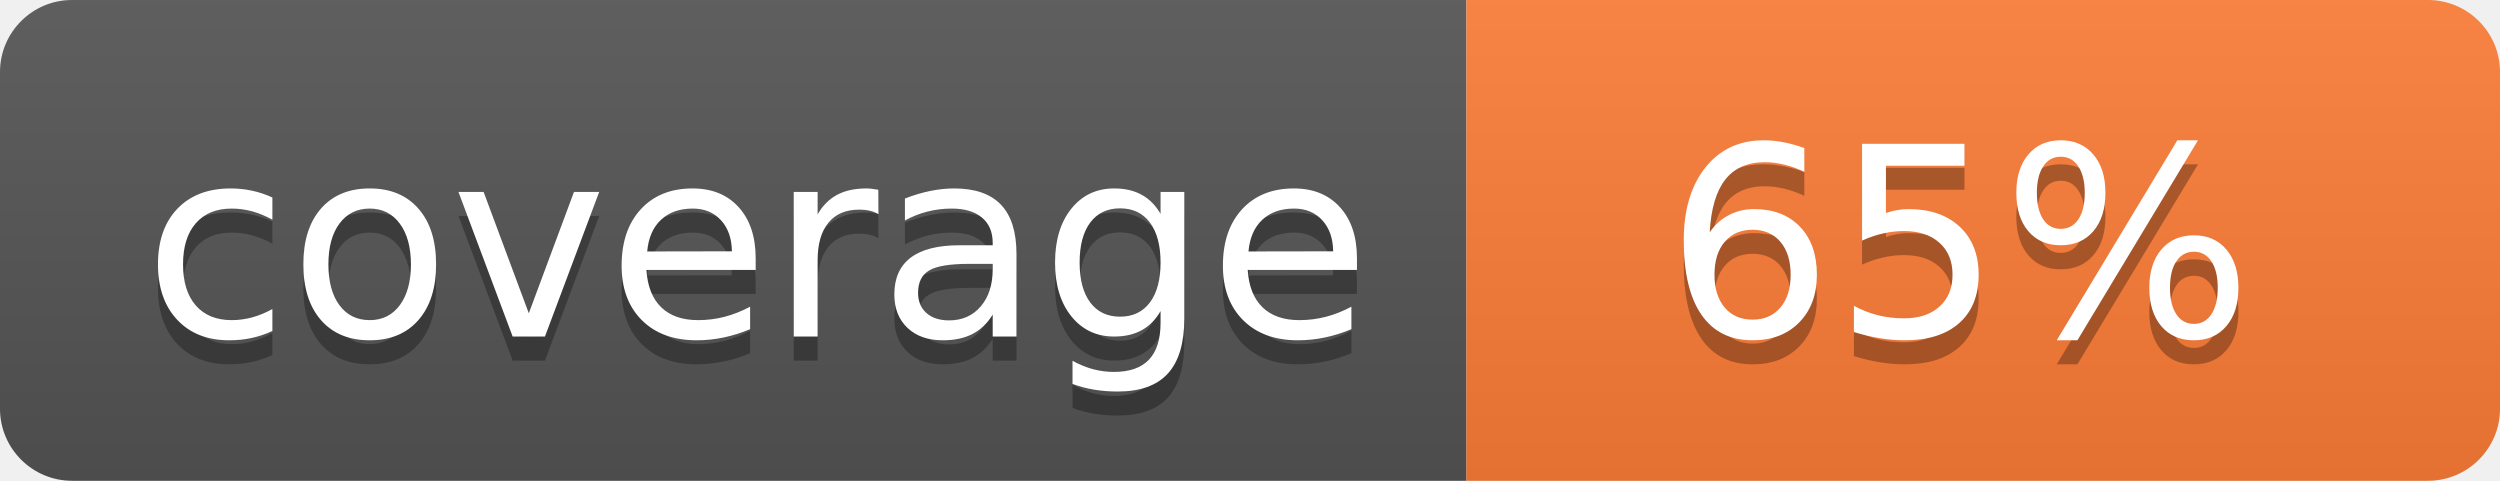
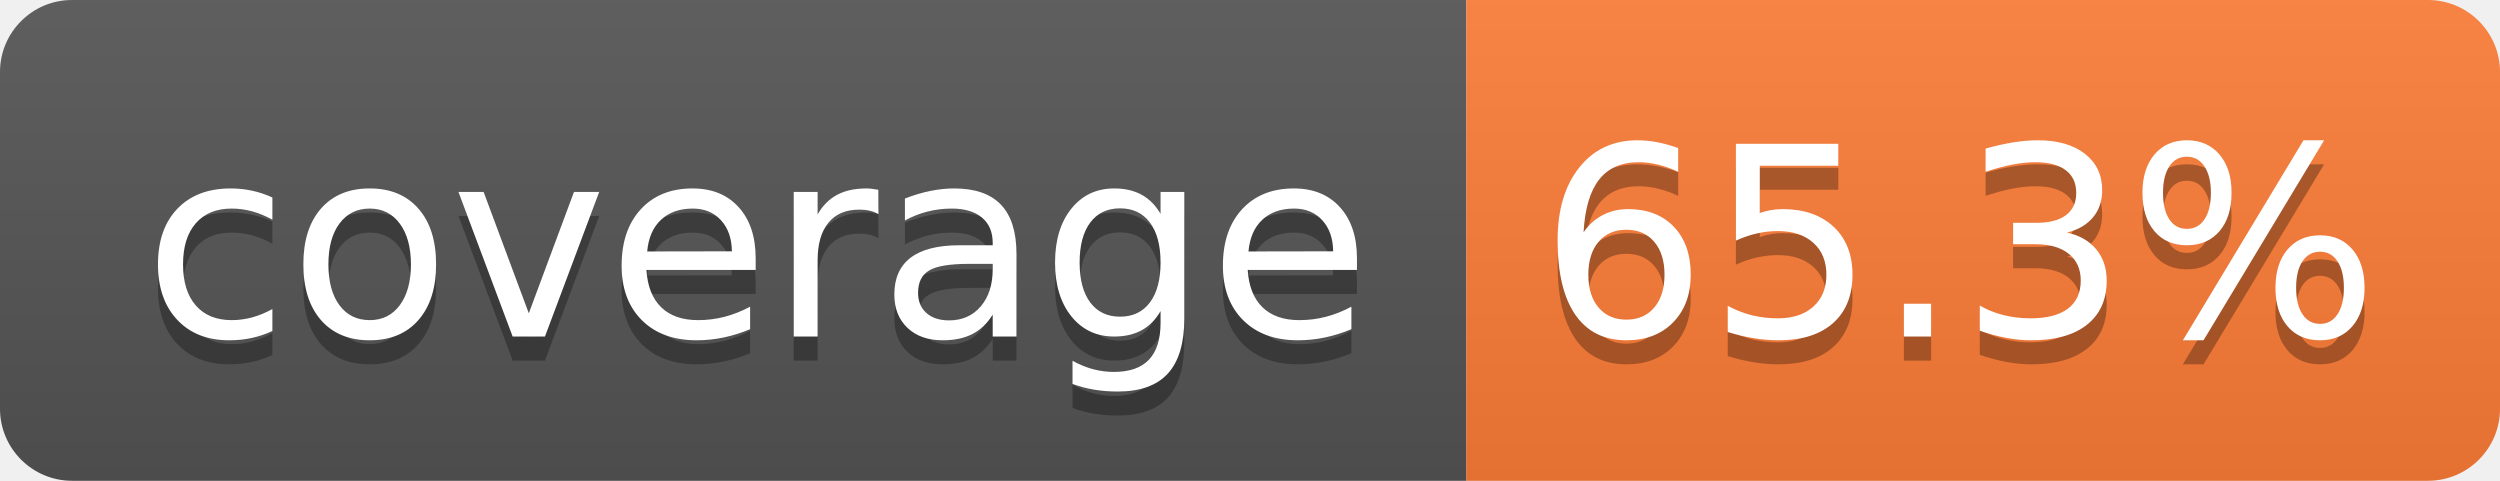
- <svg xmlns="http://www.w3.org/2000/svg" width="104" height="20" role="img" aria-label="coverage: 65%">
+ <svg xmlns="http://www.w3.org/2000/svg" width="104" height="20" role="img" aria-label="coverage: 65.3%">
  <linearGradient id="s" x2="0" y2="100%">
    <stop offset="0" stop-color="#bbb" stop-opacity=".1" />
    <stop offset="1" stop-opacity=".1" />
  </linearGradient>
  <clipPath id="r">
    <rect width="104" height="20" rx="3" fill="#fff" />
  </clipPath>
  <g clip-path="url(#r)">
    <rect width="61" height="20" fill="#555" />
    <rect x="61" width="43" height="20" fill="#fe7d37" />
    <rect width="104" height="20" fill="url(#s)" />
  </g>
  <g fill="#fff" text-anchor="middle" font-family="Verdana,Geneva,DejaVu Sans,sans-serif" text-rendering="geometricPrecision" font-size="110">
    <text aria-hidden="true" x="315" y="150" fill="#010101" fill-opacity=".3" transform="scale(.1)" textLength="510">coverage</text>
    <text x="315" y="140" transform="scale(.1)" fill="#fff" textLength="510">coverage</text>
-     <text aria-hidden="true" x="815" y="150" fill="#010101" fill-opacity=".3" transform="scale(.1)" textLength="250">65%</text>
-     <text x="815" y="140" transform="scale(.1)" fill="#fff" textLength="250">65%</text>
+     <text aria-hidden="true" x="815" y="150" fill="#010101" fill-opacity=".3" transform="scale(.1)" textLength="330">65.3%</text>
+     <text x="815" y="140" transform="scale(.1)" fill="#fff" textLength="330">65.3%</text>
  </g>
</svg>
